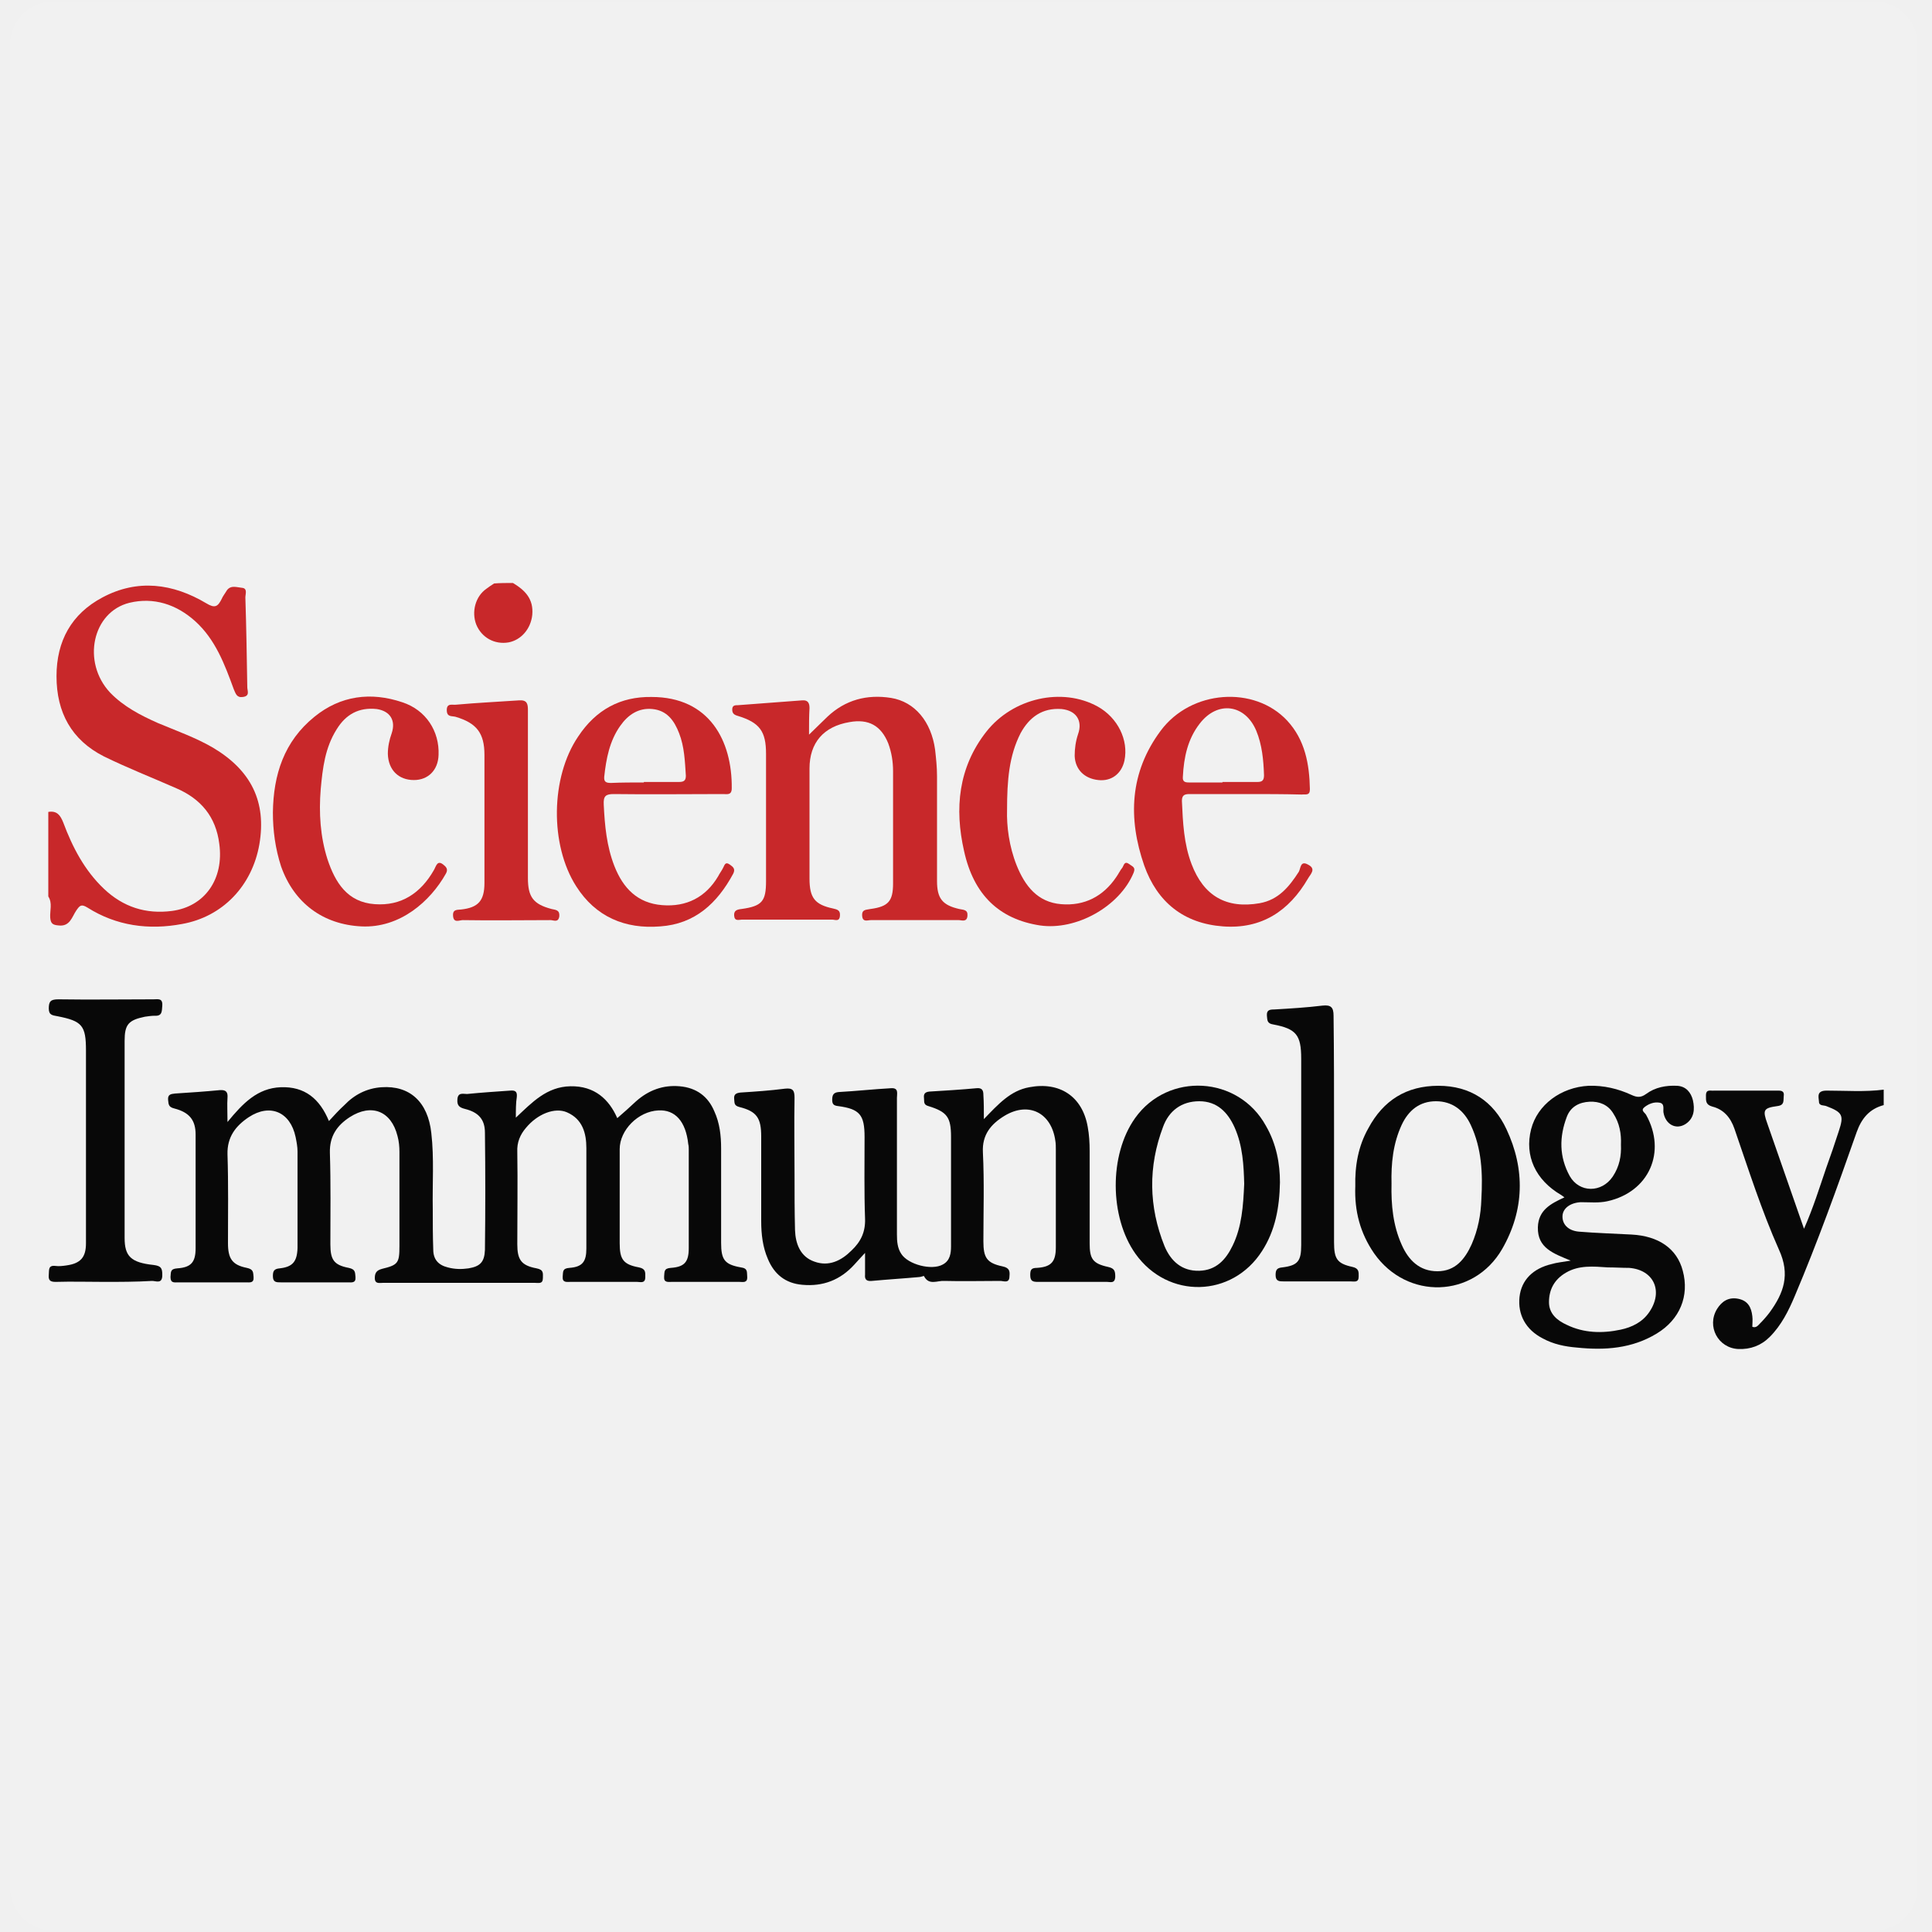
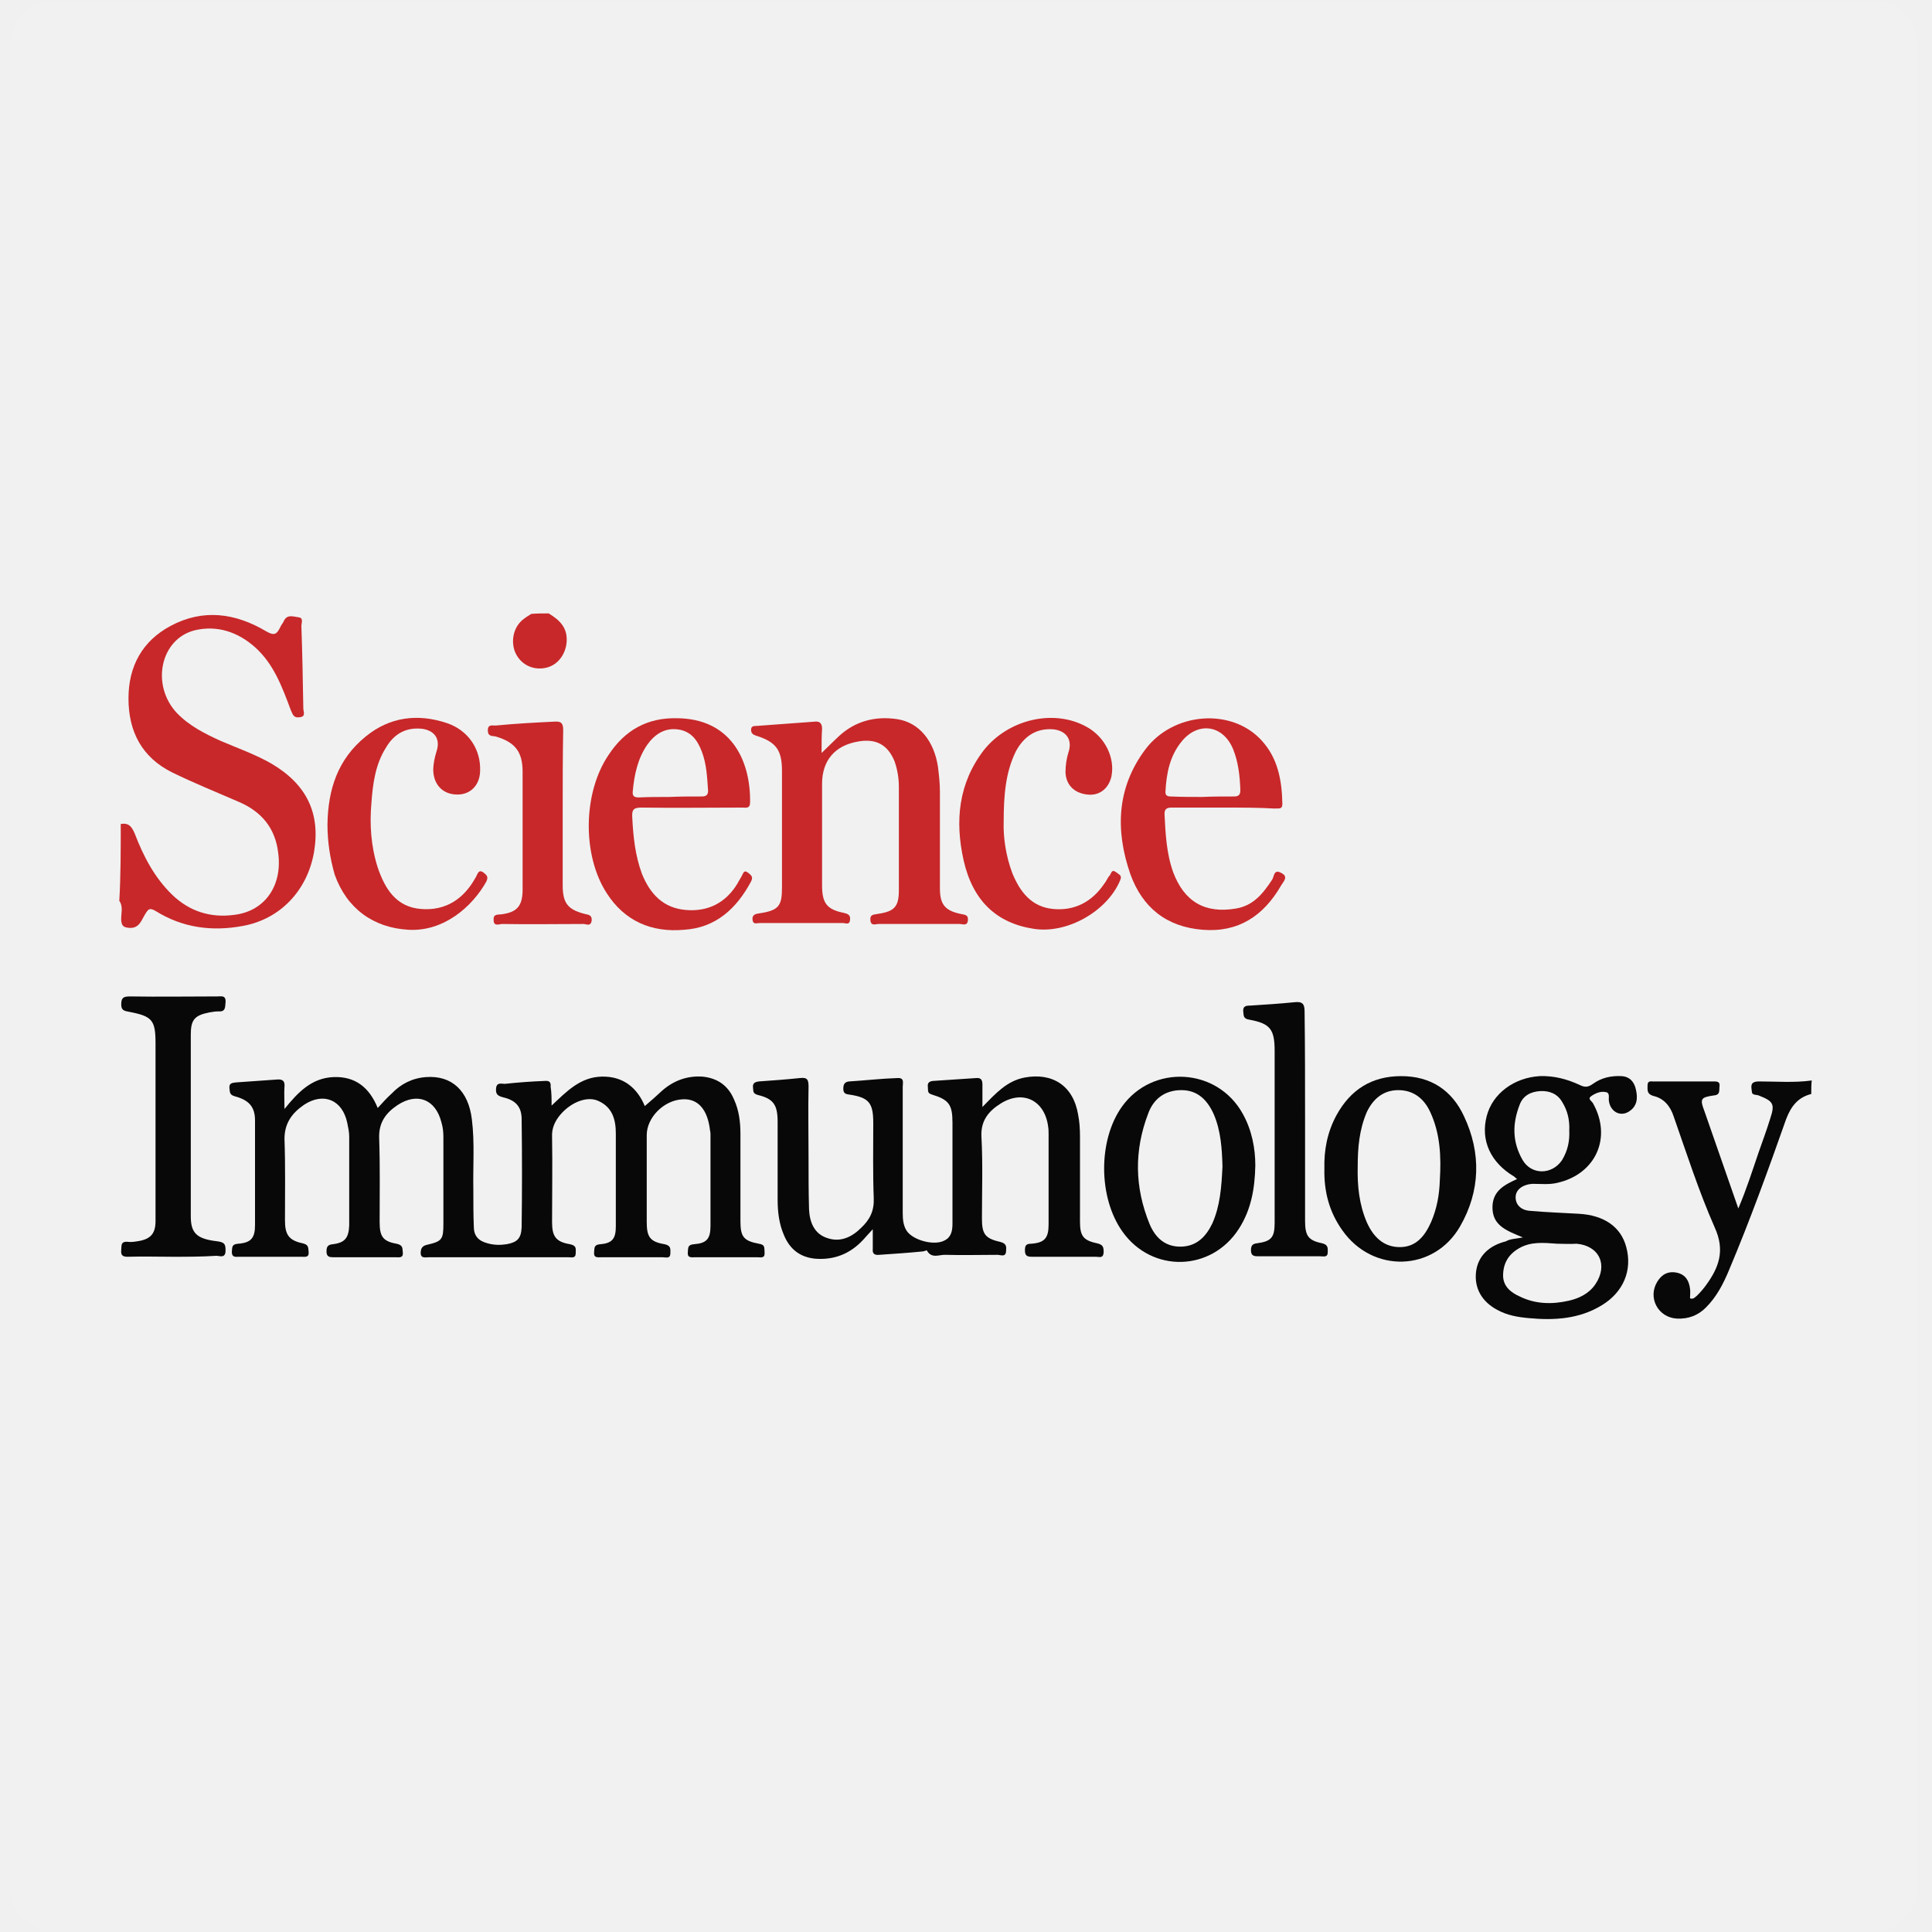
<svg xmlns="http://www.w3.org/2000/svg" version="1.1" id="Layer_1" x="0px" y="0px" viewBox="0 0 400 400" style="enable-background:new 0 0 400 400;" xml:space="preserve">
  <style type="text/css">
	
		.st0{opacity:0.1;fill:#FFFFFF;stroke:#FFFFFF;stroke-width:18;stroke-linecap:round;stroke-linejoin:round;stroke-miterlimit:10;enable-background:new    ;}
	.st1{fill:#080808;}
	.st2{fill:#C8282A;}
</style>
  <rect x="11.1" y="9.3" class="st0" width="376.9" height="381.4" />
  <g>
    <g>
-       <path class="st1" d="M390,228.8c-3,0.8-4.6,2.8-5.6,5.6c-4,11.4-8.1,22.8-12.8,33.9c-1.3,3.1-2.8,6.1-5.2,8.5    c-1.8,1.8-4,2.6-6.5,2.5c-4.2-0.2-6.6-4.7-4.4-8.3c1-1.6,2.4-2.5,4.4-2.1s2.7,1.8,2.9,3.6c0.1,0.7,0,1.5,0,2.2    c0.8,0.3,1.2-0.3,1.6-0.7c0.7-0.7,1.4-1.5,2-2.3c2.9-4,4.3-7.8,1.9-13c-3.6-8.1-6.3-16.6-9.2-25c-0.8-2.3-2.2-4-4.6-4.6    c-1.4-0.4-1.3-1.2-1.3-2.3c0-1.4,1-0.9,1.7-1c4.3,0,8.6,0,12.9,0c0.8,0,1.7-0.1,1.5,1.2c-0.1,0.9,0.2,1.8-1.3,2    c-2.9,0.4-3.1,0.8-2.1,3.6c2.5,7.2,5,14.3,7.6,21.8c1.9-4.3,3.2-8.5,4.6-12.6c0.9-2.5,1.8-5.1,2.6-7.6c1.1-3.3,0.8-3.9-2.6-5.2    c-0.5-0.2-1.5,0-1.5-0.9c-0.1-1.1-0.5-2.3,1.6-2.3c3.9,0,7.9,0.3,11.8-0.2C390,226.7,390,227.7,390,228.8z" />
-       <path class="st1" d="M106.8,231.4c3.4-3.2,6.4-6.4,11.3-6.5c5-0.1,8,2.7,9.7,6.6c1.3-1.1,2.6-2.3,3.9-3.5c2.6-2.3,5.6-3.4,9-3.1    c3.5,0.3,5.9,2.1,7.2,5.2c1.1,2.4,1.4,5,1.4,7.7c0,6.5,0,13,0,19.5c0,3.5,0.7,4.5,4.1,5.1c1.5,0.2,1.2,1,1.3,1.9    c0.1,1.4-0.9,1.1-1.6,1.1c-4.7,0-9.4,0-14,0c-0.8,0-1.7,0.2-1.6-1.1c0.1-1-0.1-1.7,1.4-1.8c2.8-0.2,3.7-1.2,3.7-4.1    c0-6.8,0-13.6,0-20.4c0-0.4,0-0.7-0.1-1.1c-0.5-4.7-2.7-7.2-6.2-7c-4.2,0.2-8,4.1-8,8c0,6.5,0,13,0,19.5c0,3.3,0.7,4.4,4,5    c1.4,0.3,1.3,1,1.3,2c0,1.4-1,1-1.7,1c-4.6,0-9.2,0-13.8,0c-0.8,0-1.7,0.2-1.6-1.1c0.1-1-0.1-1.7,1.4-1.8c2.7-0.2,3.5-1.3,3.5-4    c0-6.9,0-13.9,0-20.8c0-3.1-0.8-6-4-7.4c-2.5-1.1-6.1,0.3-8.5,3.2c-1.2,1.4-1.9,3-1.8,5c0.1,6.4,0,12.7,0,19.1c0,3.2,0.8,4.4,4,5    c1.5,0.3,1.3,1,1.3,2c0,1.3-0.9,1-1.7,1c-10.5,0-20.9,0-31.4,0c-0.7,0-1.7,0.3-1.7-1c0-1.1,0.4-1.6,1.5-1.9    c3.3-0.8,3.6-1.2,3.6-4.7c0-6.5,0-13,0-19.5c0-1.1-0.1-2.2-0.4-3.3c-1.3-5.2-5.4-6.8-9.9-3.9c-2.6,1.7-4.2,3.9-4.1,7.4    c0.2,6.3,0.1,12.6,0.1,18.9c0,3.2,0.7,4.3,3.8,4.9c1.4,0.3,1.3,0.9,1.4,1.9c0.1,1.3-0.8,1.1-1.6,1.1c-4.6,0-9.2,0-13.8,0    c-1,0-1.7,0-1.7-1.3c0-1,0.2-1.5,1.4-1.6c2.7-0.3,3.6-1.4,3.7-4.2c0-6.7,0-13.3,0-20c0-1-0.2-2-0.4-3c-1.1-5.2-5.3-7-9.7-4.1    c-2.7,1.8-4.5,4.1-4.4,7.7c0.2,6.1,0.1,12.3,0.1,18.4c0,3.2,0.9,4.5,3.9,5.1c1.4,0.3,1.3,0.9,1.4,1.9c0.1,1.3-0.8,1.1-1.6,1.1    c-4.7,0-9.4,0-14,0c-0.8,0-1.6,0.2-1.6-1.1c0.1-1-0.1-1.7,1.4-1.8c2.9-0.2,3.8-1.3,3.8-4.2c0-7.8,0-15.6,0-23.5    c0-3-1.3-4.6-4.4-5.4c-1.2-0.3-1.2-0.8-1.3-1.8c-0.1-1.2,0.7-1.2,1.5-1.3c3.1-0.2,6.1-0.4,9.2-0.7c1.3-0.1,1.7,0.4,1.6,1.6    c-0.1,1.4,0,2.9,0,5c3.2-3.9,6.2-7,11-7.2c5-0.2,8.1,2.4,10,7c1.1-1.2,2.1-2.3,3.2-3.3c2.1-2.2,4.7-3.5,7.7-3.7    c5.8-0.4,9.6,3,10.3,9.5c0.6,5.2,0.2,10.5,0.3,15.8c0,2.8,0,5.6,0.1,8.3c0,2,1,3.2,3,3.7c1.5,0.4,2.9,0.4,4.3,0.2    c2.4-0.4,3.3-1.3,3.4-3.8c0.1-8.1,0.1-16.2,0-24.3c0-2.7-1.3-4.2-4.1-4.9c-1.2-0.3-1.7-0.7-1.6-2c0.1-1.5,1.2-1.1,2-1.1    c3-0.3,6-0.5,8.9-0.7c1.1-0.1,1.5,0.2,1.4,1.3C106.8,228.3,106.8,229.9,106.8,231.4z" />
-       <path class="st1" d="M203.7,231.7c3-3.1,5.5-5.9,9.4-6.6c6.3-1.2,11,1.9,12.1,8.2c0.3,1.6,0.4,3.3,0.4,5c0,6.4,0,12.7,0,19.1    c0,3.2,0.6,4.2,3.8,4.9c1.4,0.3,1.5,0.9,1.5,2.1c-0.1,1.4-1,1-1.7,1c-4.8,0-9.5,0-14.3,0c-1,0-1.6-0.1-1.6-1.4    c0-1.1,0.2-1.5,1.4-1.5c3-0.2,3.9-1.3,3.9-4.3c0-6.7,0-13.5,0-20.2c0-0.6,0-1.2-0.1-1.8c-0.8-5.8-5.5-8.2-10.5-5.2    c-2.8,1.7-4.7,3.9-4.5,7.6c0.3,6.1,0.1,12.3,0.1,18.4c0,3.4,0.7,4.5,4,5.2c1.4,0.3,1.5,1,1.4,2c0,1.6-1.2,1-1.9,1    c-3.9,0-7.8,0.1-11.6,0c-1.4-0.1-3.2,1-4.2-1c0-0.1-0.6,0.2-1,0.2c-3.3,0.3-6.6,0.5-9.8,0.8c-1.1,0.1-1.5-0.3-1.4-1.3    c0-1.3,0-2.6,0-4.5c-0.9,1-1.6,1.7-2.2,2.4c-2.9,3.2-6.5,4.6-10.8,4.2c-3.5-0.3-5.8-2.2-7.1-5.3c-1.1-2.5-1.4-5.2-1.4-7.9    c0-5.8,0-11.7,0-17.5c0-3.8-0.9-5.2-4.5-6.1c-1.2-0.3-1-0.9-1.1-1.7c-0.1-1,0.5-1.2,1.3-1.3c3.1-0.2,6.1-0.4,9.2-0.8    c1.7-0.2,2,0.4,2,1.9c-0.1,5.3,0,10.5,0,15.8c0,3.9,0,7.7,0.1,11.6c0.1,2.8,1.1,5.5,4,6.5c3,1.1,5.6-0.2,7.7-2.3    c1.9-1.8,2.9-3.8,2.8-6.6c-0.2-5.6-0.1-11.3-0.1-16.9c0-4.6-1-5.8-5.5-6.4c-0.9-0.1-1.2-0.4-1.2-1.3c0-0.9,0.2-1.5,1.3-1.6    c3.6-0.2,7.3-0.6,10.9-0.8c1.6-0.1,1.2,1.1,1.2,2c0,9.4,0,18.9,0,28.3c0,1.4,0.1,2.8,0.9,4c1.4,2.2,6.3,3.5,8.6,2.2    c1.5-0.8,1.7-2.3,1.7-3.8c0-3.7,0-7.3,0-11c0-3.9,0-7.7,0-11.6c0-4.1-0.8-5.2-4.7-6.4c-1.1-0.3-0.8-1-0.9-1.7    c-0.1-0.8,0.2-1.2,1.1-1.3c3.3-0.2,6.6-0.4,9.8-0.7c1.1-0.1,1.4,0.4,1.4,1.4C203.7,228.3,203.7,229.8,203.7,231.7z" />
-       <path class="st1" d="M325.2,261c-3.6-1.5-6.9-2.6-6.8-6.9c0.1-3.6,2.7-4.9,5.5-6.2c-0.3-0.2-0.5-0.4-0.7-0.5    c-5.3-3.1-7.6-8.1-6.2-13.6c1.3-5.1,6.2-8.7,11.9-9c3.1-0.1,6.1,0.6,8.9,1.9c1.1,0.5,1.9,0.6,3-0.2c1.9-1.4,4.1-1.8,6.4-1.7    c1.9,0.1,2.9,1.4,3.3,3c0.4,1.8,0.3,3.7-1.5,4.9c-2,1.3-4.2,0.1-4.6-2.4c-0.1-0.7,0.3-1.8-0.8-2c-1.1-0.2-2.2,0.2-3.1,0.9    s0,1.1,0.3,1.6c4.3,7.7,0.6,16-8,17.9c-1.8,0.4-3.6,0.2-5.5,0.2c-2.1,0.1-3.7,1.2-3.8,2.8c-0.1,1.7,1.1,3.1,3.4,3.3    c3.6,0.3,7.3,0.4,10.9,0.6c5.6,0.3,9.4,2.9,10.6,7.5c1.4,5.2-0.6,10.1-5.4,13c-5.1,3.1-10.7,3.5-16.5,2.9    c-2.5-0.2-4.9-0.7-7.1-1.9c-3.5-1.8-5.2-4.9-4.8-8.6c0.4-3.5,2.8-5.9,6.7-6.8C322.3,261.4,323.4,261.3,325.2,261z M332.9,262.4    c-3-0.2-6-0.5-8.7,1.1c-2.4,1.4-3.5,3.5-3.5,6.1c0,2.4,1.7,3.8,3.7,4.7c3.5,1.7,7.3,1.8,11.1,1c2.4-0.5,4.6-1.6,6-3.7    c2.9-4.3,0.9-8.7-4.2-9.1C335.8,262.5,334.4,262.4,332.9,262.4z M335.6,237c0.1-2.3-0.3-4.5-1.6-6.5c-1.1-1.8-2.9-2.5-4.9-2.4    c-2.1,0.1-3.9,1-4.7,3.1c-1.6,4.2-1.6,8.3,0.6,12.3c2,3.5,6.6,3.5,8.9,0.1C335.3,241.5,335.7,239.3,335.6,237z" />
-       <path class="st1" d="M21.6,265.4c-3.4,0-6.7-0.1-10.1,0c-1.2,0-1.5-0.4-1.4-1.5c0.1-0.9-0.2-2,1.4-1.8c0.7,0.1,1.5,0,2.2-0.1    c3-0.4,4.1-1.7,4.1-4.6c0-13.3,0-26.6,0-39.9c0-5.2-0.8-6.1-5.9-7.1c-1-0.2-1.8-0.2-1.8-1.6c0-1.5,0.4-1.9,2-1.9    c6.6,0.1,13.2,0,19.7,0c0.9,0,1.9-0.3,1.8,1.3c-0.1,1.2,0,2.2-1.6,2.1c-0.6,0-1.3,0.1-2,0.2c-3.4,0.7-4.2,1.6-4.2,5    c0,13.6,0,27.2,0,40.8c0,3.8,1.3,5.1,6,5.6c1.6,0.2,1.8,0.7,1.8,2.1c0,1.9-1.3,1.2-2.1,1.2C28.1,265.4,24.9,265.4,21.6,265.4z" />
-       <path class="st1" d="M265,244.8c-0.1,5.3-1,10-3.7,14.2c-6.2,9.7-19.5,10-26.2,0.6c-5.4-7.6-5.5-20.5-0.1-28.1    c6.8-9.6,21.4-8.8,27.1,1.6C264.3,236.9,265,241,265,244.8z M257.6,245.1c-0.1-3.8-0.3-7.9-2-11.7c-1.4-3.1-3.6-5.4-7.3-5.4    c-3.7,0-6.3,2-7.5,5.3c-3.1,8.2-3,16.5,0.3,24.7c1.3,3.1,3.6,5.2,7.2,5.1c3.5-0.1,5.5-2.3,6.9-5.2    C257.1,254,257.4,249.7,257.6,245.1z" />
-       <path class="st1" d="M280.6,245.6c-0.1-4.2,0.6-8.3,2.7-12c3.1-5.8,7.9-8.8,14.5-8.8s11.4,3.2,14.1,9c3.9,8.3,3.7,16.8-0.9,24.8    c-5.9,10.2-19.7,10.6-26.5,0.9C281.6,255.3,280.4,250.7,280.6,245.6z M288.1,245.1c-0.1,4.3,0.3,8.6,2.1,12.6    c1.4,3.2,3.7,5.5,7.4,5.5c3.7,0,5.7-2.5,7.1-5.6c1.3-3,1.9-6.1,2-9.3c0.3-5.3,0.1-10.5-2.2-15.4c-1.4-3-3.8-4.9-7.2-4.9    c-3.4,0-5.7,1.9-7.1,4.9C288.4,236.8,288,240.9,288.1,245.1z" />
-       <path class="st1" d="M276.2,234.2c0,7.7,0,15.4,0,23c0,3.4,0.6,4.4,3.8,5.1c1.4,0.3,1.3,1.1,1.3,2c0,1.3-0.9,1-1.7,1    c-4.6,0-9.2,0-13.8,0c-0.9,0-1.7,0-1.7-1.3c0-1,0.2-1.5,1.4-1.6c3.2-0.4,3.9-1.3,3.9-4.6c0-12.9,0-25.7,0-38.6    c0-4.9-1-6.2-5.8-7.1c-1.3-0.2-1.2-0.9-1.3-1.8c-0.1-1.2,0.6-1.3,1.5-1.3c3.4-0.2,6.7-0.4,10-0.8c1.8-0.2,2.3,0.4,2.3,2.1    C276.2,218.3,276.2,226.3,276.2,234.2z" />
+       <path class="st1" d="M375,226.5c-2.8,0.7-4.2,2.6-5.2,5.2c-3.7,10.5-7.5,21-11.8,31.2c-1.2,2.9-2.6,5.6-4.8,7.8    c-1.7,1.7-3.7,2.4-6,2.3c-3.9-0.2-6.1-4.3-4.1-7.6c0.9-1.5,2.2-2.3,4.1-1.9c1.8,0.4,2.5,1.7,2.7,3.3c0.1,0.6,0,1.4,0,2    c0.7,0.3,1.1-0.3,1.5-0.6c0.6-0.6,1.3-1.4,1.8-2.1c2.7-3.7,4-7.2,1.8-12c-3.3-7.5-5.8-15.3-8.5-23c-0.7-2.1-2-3.7-4.2-4.2    c-1.3-0.4-1.2-1.1-1.2-2.1c0-1.3,0.9-0.8,1.6-0.9c4,0,7.9,0,11.9,0c0.7,0,1.6-0.1,1.4,1.1c-0.1,0.8,0.2,1.7-1.2,1.8    c-2.7,0.4-2.9,0.7-1.9,3.3c2.3,6.6,4.6,13.2,7,20.1c1.7-4,2.9-7.8,4.2-11.6c0.8-2.3,1.7-4.7,2.4-7c1-3,0.7-3.6-2.4-4.8    c-0.5-0.2-1.4,0-1.4-0.8c-0.1-1-0.5-2.1,1.5-2.1c3.6,0,7.3,0.3,10.9-0.2C375,224.6,375,225.5,375,226.5z" />
+       <path class="st1" d="M114.2,228.9c3.1-2.9,5.9-5.9,10.4-6c4.6-0.1,7.4,2.5,8.9,6.1c1.2-1,2.4-2.1,3.6-3.2c2.4-2.1,5.2-3.1,8.3-2.9    c3.2,0.3,5.4,1.9,6.6,4.8c1,2.2,1.3,4.6,1.3,7.1c0,6,0,12,0,18c0,3.2,0.6,4.1,3.8,4.7c1.4,0.2,1.1,0.9,1.2,1.8    c0.1,1.3-0.8,1-1.5,1c-4.3,0-8.7,0-12.9,0c-0.7,0-1.6,0.2-1.5-1c0.1-0.9-0.1-1.6,1.3-1.7c2.6-0.2,3.4-1.1,3.4-3.8    c0-6.3,0-12.5,0-18.8c0-0.4,0-0.6-0.1-1c-0.5-4.3-2.5-6.6-5.7-6.4c-3.9,0.2-7.4,3.8-7.4,7.4c0,6,0,12,0,18c0,3,0.6,4.1,3.7,4.6    c1.3,0.3,1.2,0.9,1.2,1.8c0,1.3-0.9,0.9-1.6,0.9c-4.2,0-8.5,0-12.7,0c-0.7,0-1.6,0.2-1.5-1c0.1-0.9-0.1-1.6,1.3-1.7    c2.5-0.2,3.2-1.2,3.2-3.7c0-6.4,0-12.8,0-19.2c0-2.9-0.7-5.5-3.7-6.8c-2.3-1-5.6,0.3-7.8,2.9c-1.1,1.3-1.8,2.8-1.7,4.6    c0.1,5.9,0,11.7,0,17.6c0,2.9,0.7,4.1,3.7,4.6c1.4,0.3,1.2,0.9,1.2,1.8c0,1.2-0.8,0.9-1.6,0.9c-9.7,0-19.2,0-28.9,0    c-0.6,0-1.6,0.3-1.6-0.9c0-1,0.4-1.5,1.4-1.7c3-0.7,3.3-1.1,3.3-4.3c0-6,0-12,0-18c0-1-0.1-2-0.4-3c-1.2-4.8-5-6.3-9.1-3.6    c-2.4,1.6-3.9,3.6-3.8,6.8c0.2,5.8,0.1,11.6,0.1,17.4c0,2.9,0.6,4,3.5,4.5c1.3,0.3,1.2,0.8,1.3,1.8c0.1,1.2-0.7,1-1.5,1    c-4.2,0-8.5,0-12.7,0c-0.9,0-1.6,0-1.6-1.2c0-0.9,0.2-1.4,1.3-1.5c2.5-0.3,3.3-1.3,3.4-3.9c0-6.2,0-12.2,0-18.4    c0-0.9-0.2-1.8-0.4-2.8c-1-4.8-4.9-6.4-8.9-3.8c-2.5,1.7-4.1,3.8-4.1,7.1c0.2,5.6,0.1,11.3,0.1,16.9c0,2.9,0.8,4.1,3.6,4.7    c1.3,0.3,1.2,0.8,1.3,1.8c0.1,1.2-0.7,1-1.5,1c-4.3,0-8.7,0-12.9,0c-0.7,0-1.5,0.2-1.5-1c0.1-0.9-0.1-1.6,1.3-1.7    c2.7-0.2,3.5-1.2,3.5-3.9c0-7.2,0-14.4,0-21.6c0-2.8-1.2-4.2-4.1-5c-1.1-0.3-1.1-0.7-1.2-1.7c-0.1-1.1,0.6-1.1,1.4-1.2    c2.9-0.2,5.6-0.4,8.5-0.6c1.2-0.1,1.6,0.4,1.5,1.5c-0.1,1.3,0,2.7,0,4.6c2.9-3.6,5.7-6.4,10.1-6.6c4.6-0.2,7.5,2.2,9.2,6.4    c1-1.1,1.9-2.1,2.9-3c1.9-2,4.3-3.2,7.1-3.4c5.3-0.4,8.8,2.8,9.5,8.8c0.6,4.8,0.2,9.7,0.3,14.6c0,2.6,0,5.2,0.1,7.6    c0,1.8,0.9,2.9,2.8,3.4c1.4,0.4,2.7,0.4,4,0.2c2.2-0.4,3-1.2,3.1-3.5c0.1-7.5,0.1-14.9,0-22.4c0-2.5-1.2-3.9-3.8-4.5    c-1.1-0.3-1.6-0.6-1.5-1.8c0.1-1.4,1.1-1,1.8-1c2.8-0.3,5.5-0.5,8.2-0.6c1-0.1,1.4,0.2,1.3,1.2    C114.2,226.1,114.2,227.5,114.2,228.9z" />
+       <path class="st1" d="M203.4,229.2c2.8-2.9,5.1-5.4,8.7-6.1c5.8-1.1,10.1,1.7,11.1,7.6c0.3,1.5,0.4,3,0.4,4.6c0,5.9,0,11.7,0,17.6    c0,2.9,0.6,3.9,3.5,4.5c1.3,0.3,1.4,0.8,1.4,1.9c-0.1,1.3-0.9,0.9-1.6,0.9c-4.4,0-8.8,0-13.2,0c-0.9,0-1.5-0.1-1.5-1.3    c0-1,0.2-1.4,1.3-1.4c2.8-0.2,3.6-1.2,3.6-4c0-6.2,0-12.4,0-18.6c0-0.6,0-1.1-0.1-1.7c-0.7-5.3-5.1-7.6-9.7-4.8    c-2.6,1.6-4.3,3.6-4.1,7c0.3,5.6,0.1,11.3,0.1,16.9c0,3.1,0.6,4.1,3.7,4.8c1.3,0.3,1.4,0.9,1.3,1.8c0,1.5-1.1,0.9-1.8,0.9    c-3.6,0-7.2,0.1-10.7,0c-1.3-0.1-2.9,0.9-3.9-0.9c0-0.1-0.6,0.2-0.9,0.2c-3,0.3-6.1,0.5-9,0.7c-1,0.1-1.4-0.3-1.3-1.2    c0-1.2,0-2.4,0-4.1c-0.8,0.9-1.5,1.6-2,2.2c-2.7,2.9-6,4.2-9.9,3.9c-3.2-0.3-5.3-2-6.5-4.9c-1-2.3-1.3-4.8-1.3-7.3    c0-5.3,0-10.8,0-16.1c0-3.5-0.8-4.8-4.1-5.6c-1.1-0.3-0.9-0.8-1-1.6c-0.1-0.9,0.5-1.1,1.2-1.2c2.9-0.2,5.6-0.4,8.5-0.7    c1.6-0.2,1.8,0.4,1.8,1.8c-0.1,4.9,0,9.7,0,14.6c0,3.6,0,7.1,0.1,10.7c0.1,2.6,1,5.1,3.7,6c2.8,1,5.2-0.2,7.1-2.1    c1.8-1.7,2.7-3.5,2.6-6.1c-0.2-5.2-0.1-10.4-0.1-15.6c0-4.2-0.9-5.3-5.1-5.9c-0.8-0.1-1.1-0.4-1.1-1.2c0-0.8,0.2-1.4,1.2-1.5    c3.3-0.2,6.7-0.6,10-0.7c1.5-0.1,1.1,1,1.1,1.8c0,8.7,0,17.4,0,26.1c0,1.3,0.1,2.6,0.8,3.7c1.3,2,5.8,3.2,7.9,2    c1.4-0.7,1.6-2.1,1.6-3.5c0-3.4,0-6.7,0-10.1c0-3.6,0-7.1,0-10.7c0-3.8-0.7-4.8-4.3-5.9c-1-0.3-0.7-0.9-0.8-1.6    c-0.1-0.7,0.2-1.1,1-1.2c3-0.2,6.1-0.4,9-0.6c1-0.1,1.3,0.4,1.3,1.3C203.4,226.1,203.4,227.4,203.4,229.2z" />
+       <path class="st1" d="M315.3,256.2c-3.3-1.4-6.4-2.4-6.3-6.4c0.1-3.3,2.5-4.5,5.1-5.7c-0.3-0.2-0.5-0.4-0.6-0.5    c-4.9-2.9-7-7.5-5.7-12.5c1.2-4.7,5.7-8,11-8.3c2.9-0.1,5.6,0.6,8.2,1.8c1,0.5,1.7,0.6,2.8-0.2c1.8-1.3,3.8-1.7,5.9-1.6    c1.8,0.1,2.7,1.3,3,2.8c0.4,1.7,0.3,3.4-1.4,4.5c-1.8,1.2-3.9,0.1-4.2-2.2c-0.1-0.6,0.3-1.7-0.7-1.8c-1-0.2-2,0.2-2.9,0.8    s0,1,0.3,1.5c4,7.1,0.6,14.7-7.4,16.5c-1.7,0.4-3.3,0.2-5.1,0.2c-1.9,0.1-3.4,1.1-3.5,2.6c-0.1,1.6,1,2.9,3.1,3    c3.3,0.3,6.7,0.4,10,0.6c5.2,0.3,8.7,2.7,9.8,6.9c1.3,4.8-0.6,9.3-5,12c-4.7,2.9-9.9,3.2-15.2,2.7c-2.3-0.2-4.5-0.6-6.5-1.7    c-3.2-1.7-4.8-4.5-4.4-7.9c0.4-3.2,2.6-5.4,6.2-6.3C312.6,256.5,313.7,256.5,315.3,256.2z M322.4,257.5c-2.8-0.2-5.5-0.5-8,1    c-2.2,1.3-3.2,3.2-3.2,5.6c0,2.2,1.6,3.5,3.4,4.3c3.2,1.6,6.7,1.7,10.2,0.9c2.2-0.5,4.2-1.5,5.5-3.4c2.7-4,0.8-8-3.9-8.4    C325.1,257.6,323.8,257.5,322.4,257.5z M324.9,234.1c0.1-2.1-0.3-4.1-1.5-6c-1-1.7-2.7-2.3-4.5-2.2c-1.9,0.1-3.6,0.9-4.3,2.9    c-1.5,3.9-1.5,7.6,0.6,11.3c1.8,3.2,6.1,3.2,8.2,0.1C324.6,238.2,325,236.2,324.9,234.1z" />
+       <path class="st1" d="M35.7,260.2c-3.1,0-6.2-0.1-9.3,0c-1.1,0-1.4-0.4-1.3-1.4c0.1-0.8-0.2-1.8,1.3-1.7c0.6,0.1,1.4,0,2-0.1    c2.8-0.4,3.8-1.6,3.8-4.2c0-12.2,0-24.5,0-36.8c0-4.8-0.7-5.6-5.4-6.5c-0.9-0.2-1.7-0.2-1.7-1.5c0-1.4,0.4-1.7,1.8-1.7    c6.1,0.1,12.2,0,18.1,0c0.8,0,1.8-0.3,1.7,1.2c-0.1,1.1,0,2-1.5,1.9c-0.6,0-1.2,0.1-1.8,0.2c-3.1,0.6-3.9,1.5-3.9,4.6    c0,12.5,0,25.1,0,37.6c0,3.5,1.2,4.7,5.5,5.2c1.5,0.2,1.7,0.6,1.7,1.9c0,1.7-1.2,1.1-1.9,1.1C41.7,260.2,38.7,260.2,35.7,260.2z" />
+       <path class="st1" d="M259.9,241.3c-0.1,4.9-0.9,9.2-3.4,13.1c-5.7,8.9-18,9.2-24.1,0.6c-5-7-5.1-18.9-0.1-25.9    c6.3-8.8,19.7-8.1,25,1.5C259.2,234,259.9,237.8,259.9,241.3z M253.1,241.5c-0.1-3.5-0.3-7.3-1.8-10.8c-1.3-2.9-3.3-5-6.7-5    c-3.4,0-5.8,1.8-6.9,4.9c-2.9,7.6-2.8,15.2,0.3,22.8c1.2,2.9,3.3,4.8,6.6,4.7c3.2-0.1,5.1-2.1,6.4-4.8    C252.6,249.7,252.9,245.8,253.1,241.5z" />
+       <path class="st1" d="M274.2,242c-0.1-3.9,0.6-7.6,2.5-11.1c2.9-5.3,7.3-8.1,13.4-8.1c6.1,0,10.5,2.9,13,8.3    c3.6,7.6,3.4,15.5-0.8,22.8c-5.4,9.4-18.1,9.8-24.4,0.8C275.2,250.9,274.1,246.7,274.2,242z M281.1,241.5c-0.1,4,0.3,7.9,1.9,11.6    c1.3,2.9,3.4,5.1,6.8,5.1c3.4,0,5.2-2.3,6.5-5.2c1.2-2.8,1.7-5.6,1.8-8.6c0.3-4.9,0.1-9.7-2-14.2c-1.3-2.8-3.5-4.5-6.6-4.5    c-3.1,0-5.2,1.8-6.5,4.5C281.4,233.9,281.1,237.7,281.1,241.5z" />
+       <path class="st1" d="M270.2,231.5c0,7.1,0,14.2,0,21.2c0,3.1,0.6,4.1,3.5,4.7c1.3,0.3,1.2,1,1.2,1.8c0,1.2-0.8,0.9-1.6,0.9    c-4.2,0-8.5,0-12.7,0c-0.8,0-1.6,0-1.6-1.2c0-0.9,0.2-1.4,1.3-1.5c2.9-0.4,3.6-1.2,3.6-4.2c0-11.9,0-23.7,0-35.6    c0-4.5-0.9-5.7-5.3-6.5c-1.2-0.2-1.1-0.8-1.2-1.7c-0.1-1.1,0.6-1.2,1.4-1.2c3.1-0.2,6.2-0.4,9.2-0.7c1.7-0.2,2.1,0.4,2.1,1.9    C270.2,216.9,270.2,224.2,270.2,231.5z" />
    </g>
    <g>
-       <path class="st2" d="M10,168.1c1.8-0.3,2.5,0.7,3.1,2.2c1.9,5.1,4.4,9.9,8.4,13.7s8.7,5.3,14.1,4.6c6.8-0.9,10.8-6.6,9.8-13.9    c-0.7-5.6-3.8-9.3-8.9-11.5c-5-2.2-10.1-4.2-15-6.6c-6.7-3.4-9.8-9.1-9.8-16.6c0-7.3,3.1-12.9,9.5-16.3c7.3-3.9,14.6-2.9,21.5,1.2    c1.8,1.1,2.4,0.7,3.2-0.9c0.2-0.5,0.6-1,0.9-1.5c0.8-1.5,2.2-0.9,3.3-0.8c1.2,0.1,0.7,1.3,0.7,2c0.2,6.2,0.3,12.4,0.4,18.6    c0,0.7,0.6,1.8-0.9,2c-1.3,0.2-1.5-0.7-1.9-1.6c-1.9-5.2-3.8-10.3-8-14.1c-3.9-3.5-8.6-5-13.6-3.8c-7.7,1.9-9.9,12.3-4,18.6    c2.8,2.9,6.3,4.7,9.9,6.3c3.8,1.6,7.8,3,11.4,5.1c7.9,4.7,11.1,11.2,9.6,20c-1.5,8.6-7.6,15-16,16.5c-6.9,1.3-13.6,0.4-19.6-3.4    c-1.3-0.8-1.6-0.4-2.3,0.6c-0.9,1.3-1.3,3.4-3.7,3.1c-1.2-0.1-1.6-0.4-1.7-1.6c-0.1-1.5,0.5-3-0.4-4.4C10,179.8,10,173.9,10,168.1    z" />
-       <path class="st2" d="M106.2,120.7c2.5,1.5,4.3,3.3,4,6.6c-0.3,2.9-2.3,5.2-4.9,5.7c-2.9,0.5-5.6-1-6.7-3.7c-1-2.6-0.2-5.8,2.1-7.4    c0.5-0.4,1-0.7,1.6-1.1C103.5,120.7,104.9,120.7,106.2,120.7z" />
-       <path class="st2" d="M167.5,152.1c1.5-1.5,2.7-2.6,3.8-3.7c3.7-3.5,8.2-4.7,13.2-3.9c4.9,0.8,8.3,4.9,9.1,10.7    c0.2,1.8,0.4,3.6,0.4,5.5c0,7.2,0,14.5,0,21.7c0,3.6,1.1,5,4.6,5.8c0.9,0.2,1.8,0.1,1.7,1.4c-0.1,1.4-1.2,0.9-1.8,0.9    c-6.1,0-12.1,0-18.2,0c-0.7,0-1.7,0.5-1.8-0.9s0.9-1.2,1.7-1.4c3.7-0.5,4.7-1.6,4.7-5.3c0-7.7,0-15.5,0-23.2c0-2-0.3-3.9-1-5.8    c-1.5-3.7-4.1-5.1-8-4.4c-5.4,0.9-8.3,4.3-8.3,9.6c0,7.6,0,15.2,0,22.8c0,4,1.1,5.4,4.9,6.2c0.9,0.2,1.5,0.4,1.4,1.5    c-0.1,1.3-1,0.8-1.6,0.8c-6.2,0-12.4,0-18.7,0c-0.6,0-1.5,0.4-1.6-0.8c-0.1-1.1,0.6-1.3,1.5-1.4c4.3-0.6,5.1-1.6,5.1-5.8    c0-8.8,0-17.5,0-26.3c0-4.7-1.3-6.5-5.9-7.9c-0.7-0.2-1.1-0.5-1.1-1.3c0-0.9,0.6-0.9,1.2-0.9c4.4-0.3,8.9-0.7,13.3-1    c1.2-0.1,1.5,0.6,1.5,1.6C167.5,148.3,167.5,150,167.5,152.1z" />
-       <path class="st2" d="M258,164.4c-3.9,0-7.8,0-11.6,0c-1,0-1.7,0.1-1.7,1.4c0.2,4.5,0.4,8.9,2,13.1c2.5,6.6,7.2,9.3,14.1,8.1    c3.9-0.7,6.1-3.4,8.1-6.5c0.4-0.7,0.3-2.4,1.9-1.5c1.8,0.9,0.5,2,0,2.9c-3.9,6.7-9.6,10.5-17.6,9.9c-8.1-0.6-13.6-5-16.3-12.6    c-3.4-9.8-3-19.3,3.4-27.9c6.3-8.5,19.4-9.4,26.2-2.1c3.7,4,4.6,9,4.7,14.2c0,1.4-0.9,1-1.7,1.1    C265.8,164.4,261.9,164.4,258,164.4z M253.1,162v-0.1c2.4,0,4.8,0,7.2,0c1,0,1.4-0.3,1.4-1.4c-0.1-3.1-0.4-6.3-1.6-9.2    c-2.3-5.5-8-6.3-11.7-1.5c-2.5,3.2-3.3,7-3.5,11c-0.1,1,0.4,1.2,1.2,1.2C248.4,162,250.8,162,253.1,162z" />
-       <path class="st2" d="M134.9,144.3c12,0,16.7,9.1,16.6,18.9c0,1.5-1,1.2-1.8,1.2c-7.5,0-15.1,0.1-22.6,0c-1.7,0-2.2,0.4-2.1,2.2    c0.2,4.3,0.6,8.6,2.2,12.7c1.8,4.6,4.8,7.7,9.9,8.1c5,0.4,9-1.6,11.6-6c0.3-0.6,0.7-1.1,1-1.7c0.3-0.5,0.4-1.4,1.4-0.7    c0.7,0.5,1.2,0.9,0.7,1.9c-3.3,6.1-7.9,10.4-15.1,10.9c-7.3,0.6-13.4-2-17.4-8.3c-5.5-8.6-5.3-22.6,0.4-31    C123.4,146.9,128.5,144.2,134.9,144.3z M133.3,162v-0.1c2.4,0,4.8,0,7.2,0c1,0,1.5-0.2,1.5-1.3c-0.2-3-0.3-6-1.4-8.8    c-1-2.6-2.5-4.7-5.5-5c-2.9-0.3-5.1,1.2-6.7,3.5c-2.2,3.1-2.9,6.8-3.3,10.5c-0.1,1.1,0.4,1.3,1.4,1.3C128.7,162,131,162,133.3,162    z" />
-       <path class="st2" d="M208.5,167.7c-0.1,3.3,0.4,7.5,2,11.5c1.7,4.2,4.3,7.6,9.2,8c4.8,0.4,8.7-1.6,11.4-5.6c0.5-0.7,0.8-1.4,1.3-2    c0.3-0.5,0.4-1.4,1.4-0.7c0.6,0.5,1.4,0.6,0.9,1.8c-2.9,7-11.9,12-19.4,10.9c-8.4-1.3-13.7-6.3-15.7-15.4    c-2-8.8-1.2-17.3,4.6-24.7c5.5-7,15.7-9.3,23.1-5.2c4.1,2.3,6.4,6.9,5.5,11.2c-0.6,2.7-2.7,4.3-5.4,4c-2.9-0.3-4.8-2.2-4.9-5    c0-1.5,0.2-3,0.7-4.5c1-2.8-0.4-4.9-3.4-5.2c-4-0.3-6.7,1.7-8.5,5C208.9,156.5,208.5,161.6,208.5,167.7z" />
-       <path class="st2" d="M56.5,168.2c0.1-7.8,2.3-14.7,8.6-19.8c5.4-4.4,11.7-5.2,18.2-3c4.9,1.6,7.7,6,7.5,10.9    c-0.1,3.2-2.2,5.2-5.1,5.2c-3.2,0-5.3-2.1-5.4-5.4c0-1.5,0.3-2.9,0.8-4.3c0.9-2.7-0.4-4.6-3.1-5c-3.7-0.4-6.4,1.1-8.3,4.2    c-2.4,3.8-2.9,8-3.3,12.4c-0.4,4.9-0.1,9.8,1.4,14.5c1.6,4.8,4.1,8.9,9.8,9.3c5.5,0.4,9.5-2.3,12.2-7c0.5-0.8,0.7-2.4,2.2-1    c0.6,0.5,0.7,1,0.3,1.7c-3.2,5.7-9.5,11.3-17.5,10.9c-7.9-0.4-13.9-4.8-16.6-12.4C57,175.7,56.5,172,56.5,168.2z" />
-       <path class="st2" d="M109.3,164.9c0,5.6,0,11.2,0,16.9c0,3.9,1.1,5.4,4.9,6.4c0.9,0.2,1.7,0.2,1.6,1.5c-0.2,1.4-1.2,0.8-1.8,0.8    c-6.1,0-12.1,0.1-18.2,0c-0.7,0-1.9,0.7-2-0.9c-0.1-1.4,0.9-1.2,1.7-1.3c3.5-0.4,4.8-1.8,4.8-5.5c0-8.8,0-17.7,0-26.5    c0-4.5-1.6-6.6-6-7.9c-0.8-0.2-1.8,0.1-1.8-1.4s1.2-1,1.9-1.1c4.4-0.4,8.7-0.6,13.1-0.9c1.6-0.1,1.8,0.7,1.8,2    C109.3,153,109.3,159,109.3,164.9z" />
+       <path class="st2" d="M25,170.6c1.7-0.3,2.3,0.6,2.9,2c1.8,4.7,4.1,9.1,7.7,12.6s8,4.9,13,4.2c6.3-0.8,9.9-6.1,9-12.8    c-0.6-5.2-3.5-8.6-8.2-10.6c-4.6-2-9.3-3.9-13.8-6.1c-6.2-3.1-9-8.4-9-15.3c0-6.7,2.9-11.9,8.7-15c6.7-3.6,13.4-2.7,19.8,1.1    c1.7,1,2.2,0.6,2.9-0.8c0.2-0.5,0.6-0.9,0.8-1.4c0.7-1.4,2-0.8,3-0.7c1.1,0.1,0.6,1.2,0.6,1.8c0.2,5.7,0.3,11.4,0.4,17.1    c0,0.6,0.6,1.7-0.8,1.8c-1.2,0.2-1.4-0.6-1.8-1.5c-1.8-4.8-3.5-9.5-7.4-13c-3.6-3.2-7.9-4.6-12.5-3.5c-7.1,1.8-9.1,11.3-3.7,17.1    c2.6,2.7,5.8,4.3,9.1,5.8c3.5,1.5,7.2,2.8,10.5,4.7c7.3,4.3,10.2,10.3,8.8,18.4c-1.4,7.9-7,13.8-14.7,15.2    c-6.4,1.2-12.5,0.4-18.1-3.1c-1.2-0.7-1.5-0.4-2.1,0.6c-0.8,1.2-1.2,3.1-3.4,2.9c-1.1-0.1-1.5-0.4-1.6-1.5    c-0.1-1.4,0.5-2.8-0.4-4.1C25,181.4,25,176,25,170.6z" />
+       <path class="st2" d="M113.6,127c2.3,1.4,4,3,3.7,6.1c-0.3,2.7-2.1,4.8-4.5,5.2c-2.7,0.5-5.2-0.9-6.2-3.4c-0.9-2.4-0.2-5.3,1.9-6.8    c0.5-0.4,0.9-0.6,1.5-1C111.1,127,112.4,127,113.6,127z" />
+       <path class="st2" d="M170.1,155.9c1.4-1.4,2.5-2.4,3.5-3.4c3.4-3.2,7.6-4.3,12.2-3.6c4.5,0.7,7.6,4.5,8.4,9.9    c0.2,1.7,0.4,3.3,0.4,5.1c0,6.6,0,13.4,0,20c0,3.3,1,4.6,4.2,5.3c0.8,0.2,1.7,0.1,1.6,1.3c-0.1,1.3-1.1,0.8-1.7,0.8    c-5.6,0-11.1,0-16.8,0c-0.6,0-1.6,0.5-1.7-0.8c-0.1-1.3,0.8-1.1,1.6-1.3c3.4-0.5,4.3-1.5,4.3-4.9c0-7.1,0-14.3,0-21.4    c0-1.8-0.3-3.6-0.9-5.3c-1.4-3.4-3.8-4.7-7.4-4.1c-5,0.8-7.6,4-7.6,8.8c0,7,0,14,0,21c0,3.7,1,5,4.5,5.7c0.8,0.2,1.4,0.4,1.3,1.4    c-0.1,1.2-0.9,0.7-1.5,0.7c-5.7,0-11.4,0-17.2,0c-0.6,0-1.4,0.4-1.5-0.7c-0.1-1,0.6-1.2,1.4-1.3c4-0.6,4.7-1.5,4.7-5.3    c0-8.1,0-16.1,0-24.2c0-4.3-1.2-6-5.4-7.3c-0.6-0.2-1-0.5-1-1.2c0-0.8,0.6-0.8,1.1-0.8c4.1-0.3,8.2-0.6,12.2-0.9    c1.1-0.1,1.4,0.6,1.4,1.5C170.1,152.4,170.1,153.9,170.1,155.9z" />
+       <path class="st2" d="M253.4,167.2c-3.6,0-7.2,0-10.7,0c-0.9,0-1.6,0.1-1.6,1.3c0.2,4.1,0.4,8.2,1.8,12.1c2.3,6.1,6.6,8.6,13,7.5    c3.6-0.6,5.6-3.1,7.5-6c0.4-0.6,0.3-2.2,1.8-1.4c1.7,0.8,0.5,1.8,0,2.7c-3.6,6.2-8.8,9.7-16.2,9.1c-7.5-0.6-12.5-4.6-15-11.6    c-3.1-9-2.8-17.8,3.1-25.7c5.8-7.8,17.9-8.7,24.1-1.9c3.4,3.7,4.2,8.3,4.3,13.1c0,1.3-0.8,0.9-1.6,1    C260.6,167.2,257,167.2,253.4,167.2z M248.9,165L248.9,165c2.2-0.1,4.4-0.1,6.6-0.1c0.9,0,1.3-0.3,1.3-1.3    c-0.1-2.9-0.4-5.8-1.5-8.5c-2.1-5.1-7.4-5.8-10.8-1.4c-2.3,2.9-3,6.4-3.2,10.1c-0.1,0.9,0.4,1.1,1.1,1.1    C244.6,165,246.8,165,248.9,165z" />
+       <path class="st2" d="M140,148.7c11.1,0,15.4,8.4,15.3,17.4c0,1.4-0.9,1.1-1.7,1.1c-6.9,0-13.9,0.1-20.8,0c-1.6,0-2,0.4-1.9,2    c0.2,4,0.6,7.9,2,11.7c1.7,4.2,4.4,7.1,9.1,7.5c4.6,0.4,8.3-1.5,10.7-5.5c0.3-0.6,0.6-1,0.9-1.6c0.3-0.5,0.4-1.3,1.3-0.6    c0.6,0.5,1.1,0.8,0.6,1.8c-3,5.6-7.3,9.6-13.9,10c-6.7,0.6-12.3-1.8-16-7.6c-5.1-7.9-4.9-20.8,0.4-28.6    C129.4,151.1,134.1,148.6,140,148.7z M138.6,165L138.6,165c2.2-0.1,4.4-0.1,6.6-0.1c0.9,0,1.4-0.2,1.4-1.2    c-0.2-2.8-0.3-5.5-1.3-8.1c-0.9-2.4-2.3-4.3-5.1-4.6c-2.7-0.3-4.7,1.1-6.2,3.2c-2,2.9-2.7,6.3-3,9.7c-0.1,1,0.4,1.2,1.3,1.2    C134.3,165,136.4,165,138.6,165z" />
+       <path class="st2" d="M207.8,170.2c-0.1,3,0.4,6.9,1.8,10.6c1.6,3.9,4,7,8.5,7.4c4.4,0.4,8-1.5,10.5-5.2c0.5-0.6,0.7-1.3,1.2-1.8    c0.3-0.5,0.4-1.3,1.3-0.6c0.6,0.5,1.3,0.6,0.8,1.7c-2.7,6.4-11,11.1-17.9,10c-7.7-1.2-12.6-5.8-14.5-14.2    c-1.8-8.1-1.1-15.9,4.2-22.8c5.1-6.4,14.5-8.6,21.3-4.8c3.8,2.1,5.9,6.4,5.1,10.3c-0.6,2.5-2.5,4-5,3.7c-2.7-0.3-4.4-2-4.5-4.6    c0-1.4,0.2-2.8,0.6-4.1c0.9-2.6-0.4-4.5-3.1-4.8c-3.7-0.3-6.2,1.6-7.8,4.6C208.2,159.9,207.8,164.6,207.8,170.2z" />
+       <path class="st2" d="M67.8,170.7c0.1-7.2,2.1-13.5,7.9-18.2c5-4.1,10.8-4.8,16.8-2.8c4.5,1.5,7.1,5.5,6.9,10    c-0.1,2.9-2,4.8-4.7,4.8c-2.9,0-4.9-1.9-5-5c0-1.4,0.3-2.7,0.7-4c0.8-2.5-0.4-4.2-2.9-4.6c-3.4-0.4-5.9,1-7.6,3.9    c-2.2,3.5-2.7,7.4-3,11.4c-0.4,4.5-0.1,9,1.3,13.4c1.5,4.4,3.8,8.2,9,8.6c5.1,0.4,8.8-2.1,11.2-6.4c0.5-0.7,0.6-2.2,2-0.9    c0.6,0.5,0.6,0.9,0.3,1.6c-2.9,5.2-8.8,10.4-16.1,10c-7.3-0.4-12.8-4.4-15.3-11.4C68.3,177.6,67.8,174.2,67.8,170.7z" />
+       <path class="st2" d="M116.5,167.7c0,5.2,0,10.3,0,15.6c0,3.6,1,5,4.5,5.9c0.8,0.2,1.6,0.2,1.5,1.4c-0.2,1.3-1.1,0.7-1.7,0.7    c-5.6,0-11.1,0.1-16.8,0c-0.6,0-1.8,0.6-1.8-0.8c-0.1-1.3,0.8-1.1,1.6-1.2c3.2-0.4,4.4-1.7,4.4-5.1c0-8.1,0-16.3,0-24.4    c0-4.1-1.5-6.1-5.5-7.3c-0.7-0.2-1.7,0.1-1.7-1.3s1.1-0.9,1.8-1c4.1-0.4,8-0.6,12.1-0.8c1.5-0.1,1.7,0.6,1.7,1.8    C116.5,156.7,116.5,162.2,116.5,167.7z" />
    </g>
  </g>
</svg>
